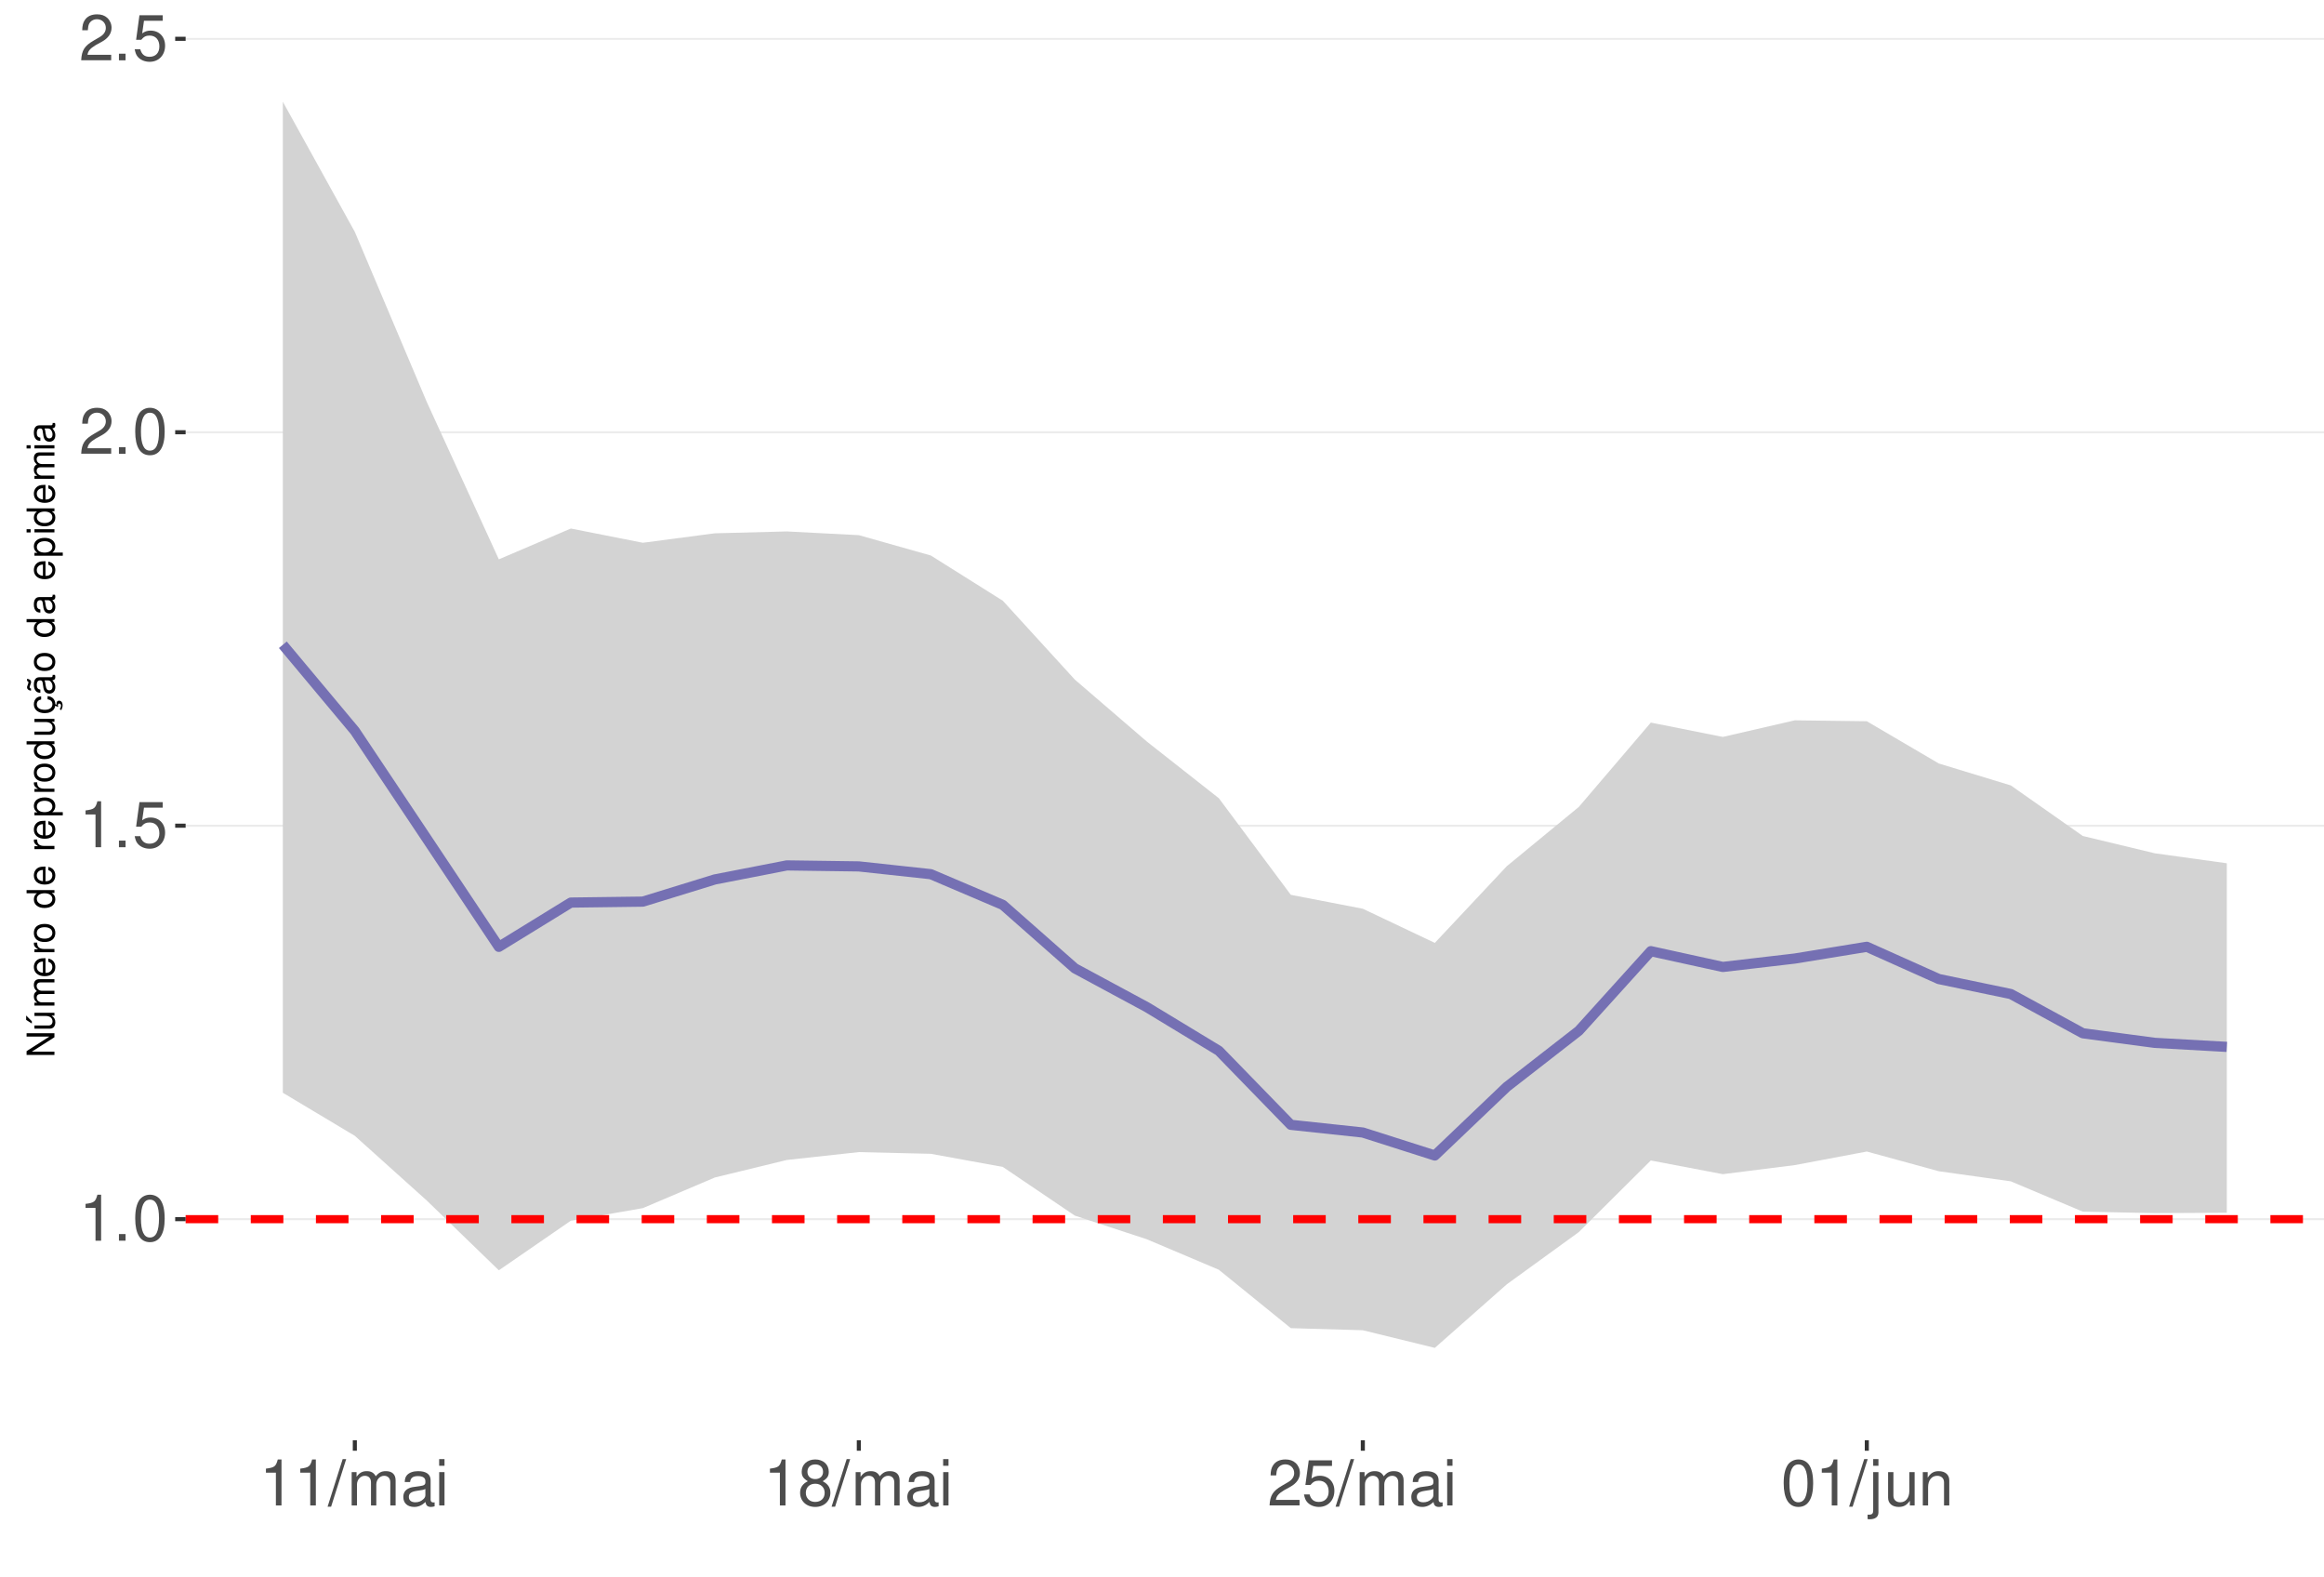
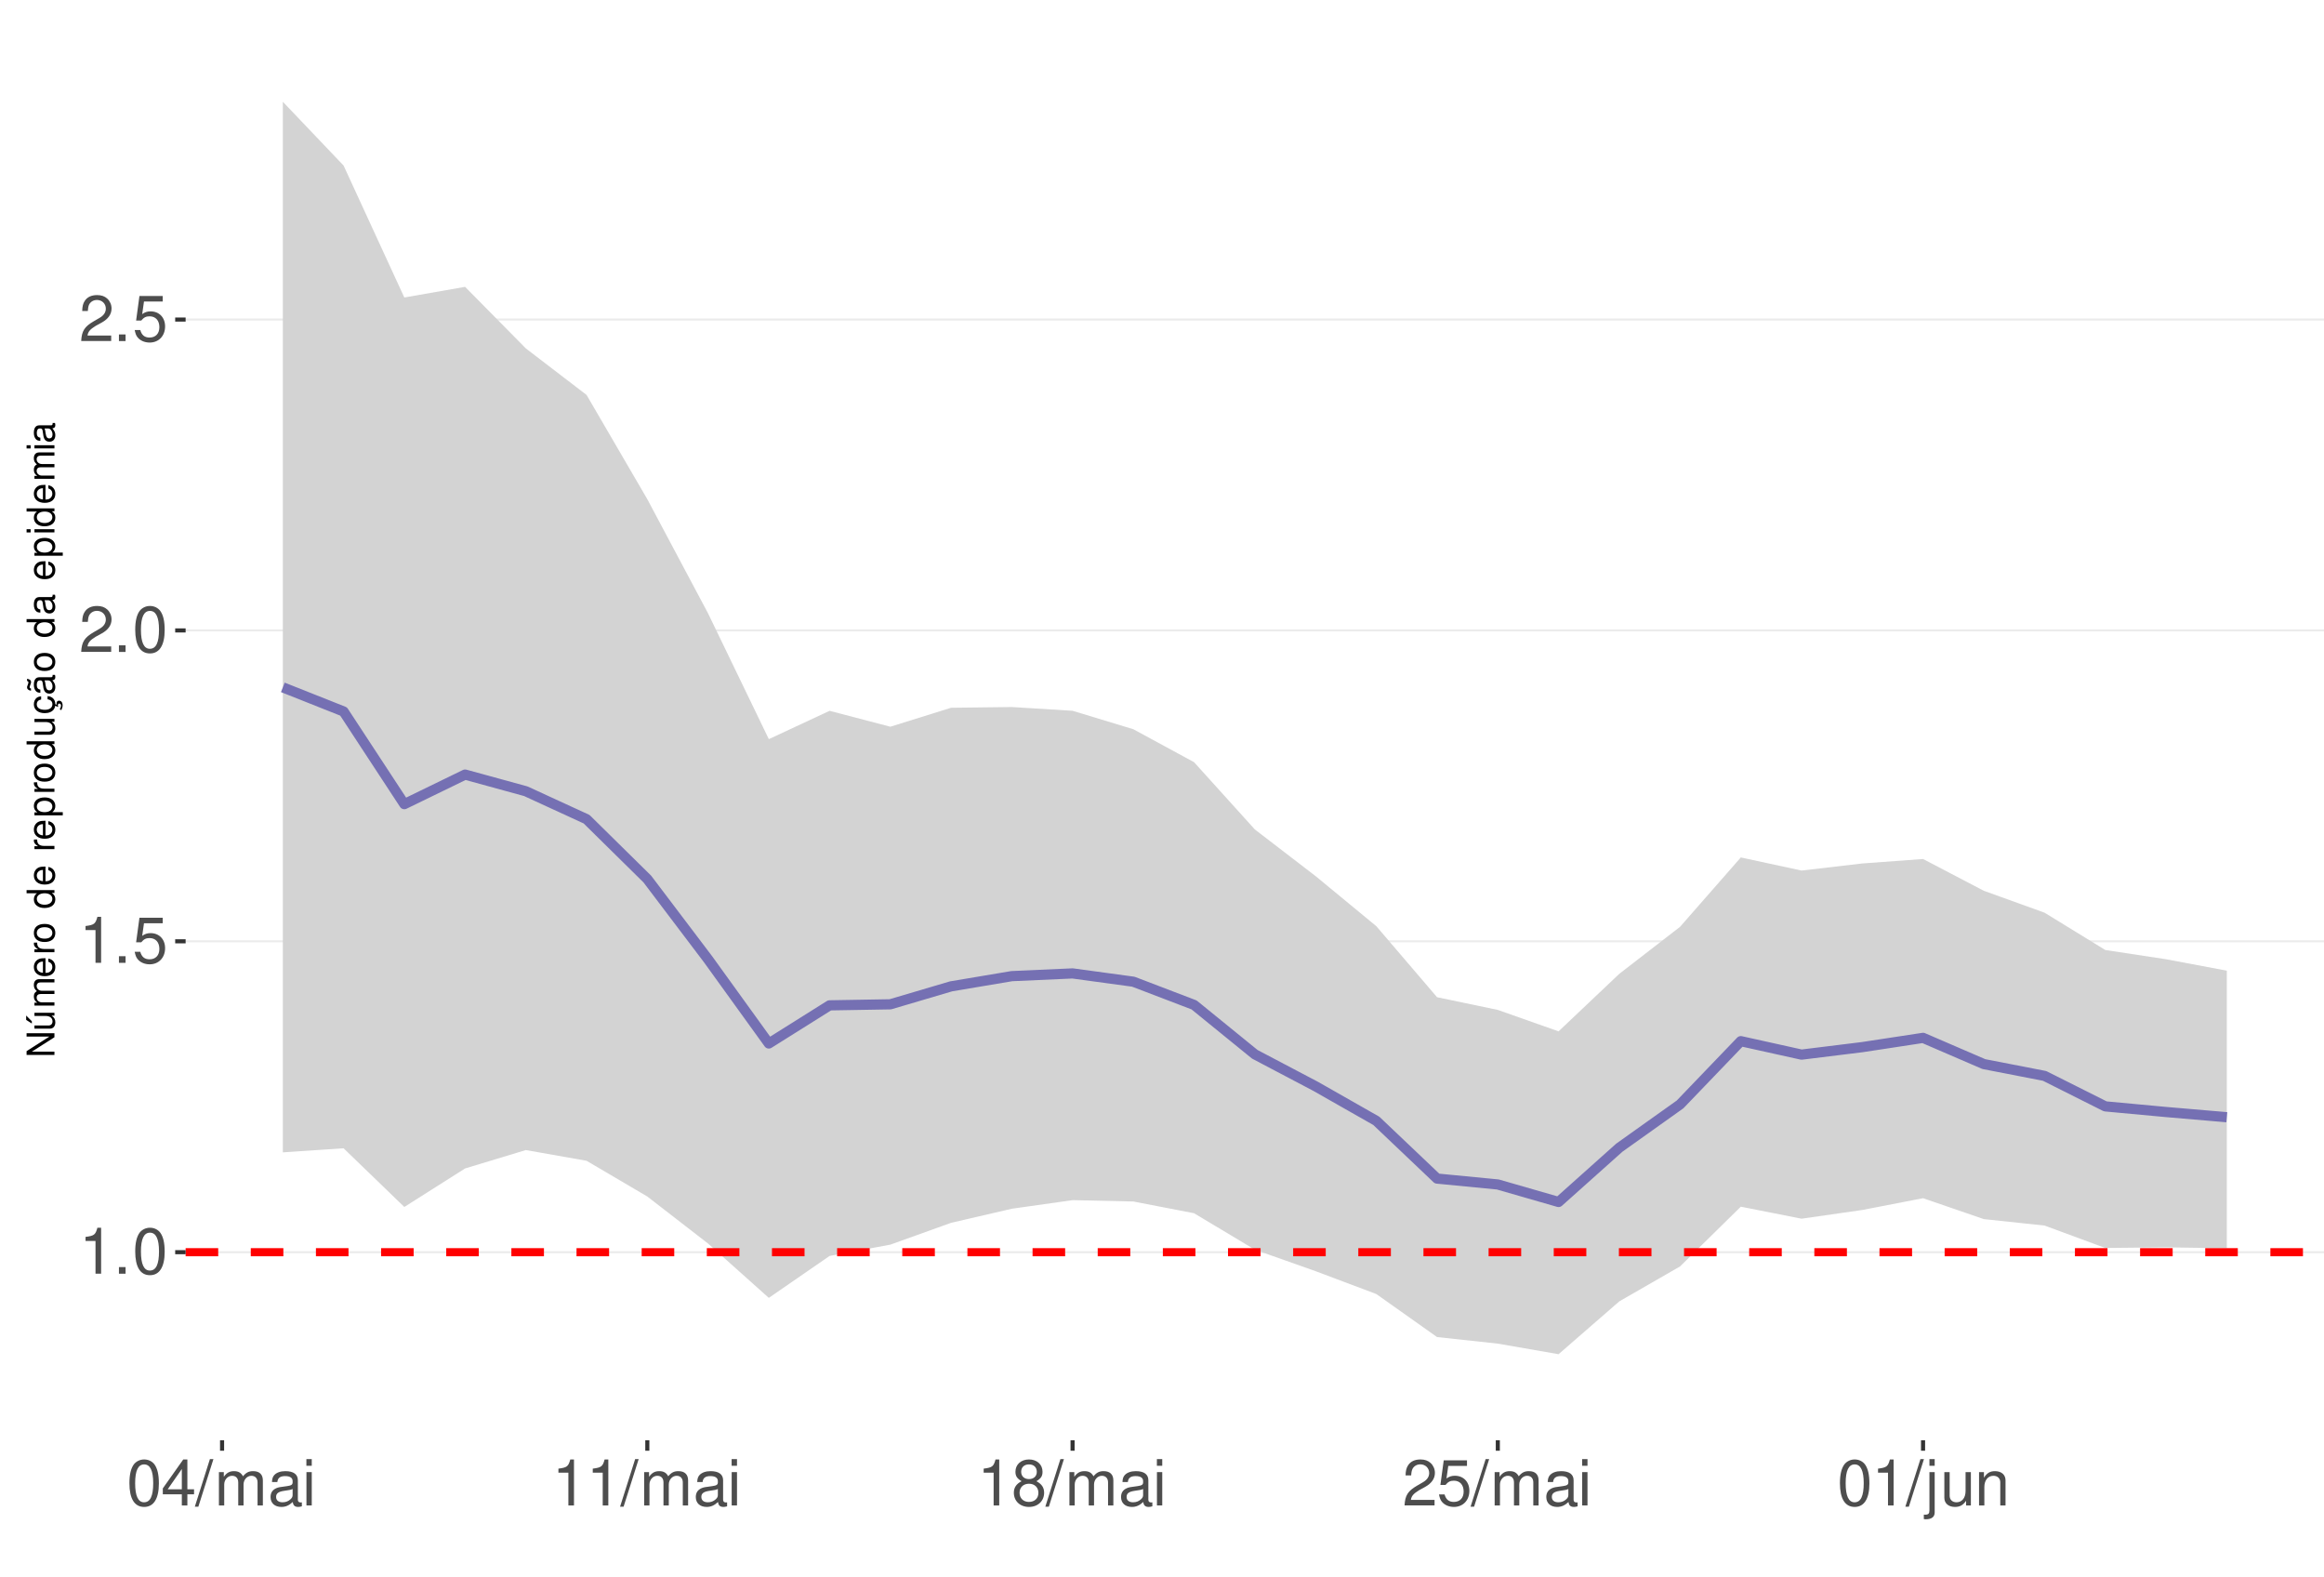
<svg xmlns="http://www.w3.org/2000/svg" xmlns:xlink="http://www.w3.org/1999/xlink" width="609pt" height="413pt" viewBox="0 0 609 413" version="1.1">
  <defs>
    <g>
      <symbol overflow="visible" id="glyph0-0">
        <path style="stroke:none;" d="" />
      </symbol>
      <symbol overflow="visible" id="glyph0-1">
        <path style="stroke:none;" d="M 4.312 -8.578 L 4.312 0 L 5.781 0 L 5.781 -12.047 L 4.812 -12.047 C 4.297 -10.188 3.969 -9.938 1.703 -9.641 L 1.703 -8.578 Z M 4.312 -8.578 " />
      </symbol>
      <symbol overflow="visible" id="glyph0-2">
        <path style="stroke:none;" d="M 3.188 -1.734 L 1.453 -1.734 L 1.453 0 L 3.188 0 Z M 3.188 -1.734 " />
      </symbol>
      <symbol overflow="visible" id="glyph0-3">
        <path style="stroke:none;" d="M 4.578 -12.047 C 3.484 -12.047 2.484 -11.547 1.859 -10.734 C 1.094 -9.656 0.719 -8.062 0.719 -5.828 C 0.719 -1.766 2.047 0.391 4.578 0.391 C 7.078 0.391 8.438 -1.766 8.438 -5.734 C 8.438 -8.062 8.078 -9.625 7.297 -10.734 C 6.672 -11.562 5.703 -12.047 4.578 -12.047 Z M 4.578 -10.75 C 6.156 -10.75 6.953 -9.125 6.953 -5.859 C 6.953 -2.438 6.172 -0.828 4.547 -0.828 C 3 -0.828 2.219 -2.5 2.219 -5.812 C 2.219 -9.125 3 -10.75 4.578 -10.75 Z M 4.578 -10.75 " />
      </symbol>
      <symbol overflow="visible" id="glyph0-4">
        <path style="stroke:none;" d="M 7.922 -11.812 L 1.828 -11.812 L 0.953 -5.375 L 2.297 -5.375 C 2.984 -6.203 3.547 -6.484 4.484 -6.484 C 6.062 -6.484 7.047 -5.391 7.047 -3.641 C 7.047 -1.953 6.062 -0.922 4.469 -0.922 C 3.188 -0.922 2.406 -1.562 2.047 -2.891 L 0.578 -2.891 C 0.781 -1.938 0.953 -1.469 1.297 -1.031 C 1.969 -0.141 3.172 0.391 4.5 0.391 C 6.875 0.391 8.547 -1.344 8.547 -3.844 C 8.547 -6.172 7 -7.781 4.734 -7.781 C 3.891 -7.781 3.234 -7.562 2.547 -7.062 L 3.016 -10.359 L 7.922 -10.359 Z M 7.922 -11.812 " />
      </symbol>
      <symbol overflow="visible" id="glyph0-5">
        <path style="stroke:none;" d="M 8.422 -1.453 L 2.219 -1.453 C 2.359 -2.453 2.891 -3.078 4.344 -3.969 L 6.016 -4.891 C 7.656 -5.812 8.516 -7.047 8.516 -8.531 C 8.516 -9.531 8.109 -10.453 7.406 -11.109 C 6.719 -11.75 5.844 -12.047 4.734 -12.047 C 3.234 -12.047 2.109 -11.516 1.469 -10.484 C 1.047 -9.844 0.859 -9.094 0.828 -7.875 L 2.297 -7.875 C 2.344 -8.688 2.453 -9.172 2.641 -9.578 C 3.031 -10.312 3.797 -10.766 4.688 -10.766 C 6.016 -10.766 7.016 -9.797 7.016 -8.5 C 7.016 -7.531 6.469 -6.703 5.406 -6.094 L 3.875 -5.203 C 1.422 -3.781 0.703 -2.641 0.562 -0.016 L 8.422 -0.016 Z M 8.422 -1.453 " />
      </symbol>
      <symbol overflow="visible" id="glyph0-6">
+         <path style="stroke:none;" d="M 5.453 -2.922 L 5.453 0 L 6.906 0 L 6.906 -2.922 L 8.656 -2.922 L 8.656 -4.234 L 6.906 -4.234 L 6.906 -12.047 L 5.828 -12.047 L 0.469 -4.469 L 0.469 -2.922 Z M 5.453 -4.234 L 1.75 -4.234 L 5.453 -9.547 Z M 5.453 -4.234 " />
+       </symbol>
+       <symbol overflow="visible" id="glyph0-7">
        <path style="stroke:none;" d="M 3.812 -12.141 L -0.141 0.328 L 0.781 0.328 L 4.734 -12.141 Z M 3.812 -12.141 " />
      </symbol>
-       <symbol overflow="visible" id="glyph0-7">
+       <symbol overflow="visible" id="glyph0-8">
        <path style="stroke:none;" d="M 1.172 -8.734 L 1.172 0 L 2.562 0 L 2.562 -5.484 C 2.562 -6.75 3.484 -7.766 4.609 -7.766 C 5.641 -7.766 6.234 -7.125 6.234 -6.016 L 6.234 0 L 7.625 0 L 7.625 -5.484 C 7.625 -6.75 8.547 -7.766 9.672 -7.766 C 10.688 -7.766 11.297 -7.109 11.297 -6.016 L 11.297 0 L 12.688 0 L 12.688 -6.547 C 12.688 -8.109 11.797 -8.984 10.156 -8.984 C 9 -8.984 8.297 -8.625 7.484 -7.641 C 6.969 -8.578 6.266 -8.984 5.125 -8.984 C 3.969 -8.984 3.188 -8.547 2.453 -7.5 L 2.453 -8.734 Z M 1.172 -8.734 " />
      </symbol>
-       <symbol overflow="visible" id="glyph0-8">
+       <symbol overflow="visible" id="glyph0-9">
        <path style="stroke:none;" d="M 8.906 -0.812 C 8.766 -0.781 8.688 -0.781 8.609 -0.781 C 8.125 -0.781 7.859 -1.031 7.859 -1.469 L 7.859 -6.594 C 7.859 -8.141 6.734 -8.984 4.578 -8.984 C 3.297 -8.984 2.281 -8.609 1.688 -7.969 C 1.281 -7.516 1.109 -7.016 1.078 -6.141 L 2.484 -6.141 C 2.594 -7.219 3.234 -7.688 4.531 -7.688 C 5.797 -7.688 6.484 -7.234 6.484 -6.391 L 6.484 -6.031 C 6.469 -5.438 6.156 -5.219 5.031 -5.062 C 3.062 -4.812 2.766 -4.75 2.234 -4.531 C 1.219 -4.094 0.703 -3.328 0.703 -2.203 C 0.703 -0.609 1.797 0.391 3.562 0.391 C 4.656 0.391 5.547 0 6.531 -0.906 C 6.625 0 7.062 0.391 7.969 0.391 C 8.266 0.391 8.438 0.344 8.906 0.234 Z M 6.484 -2.75 C 6.484 -2.281 6.344 -2 5.922 -1.609 C 5.359 -1.094 4.688 -0.828 3.859 -0.828 C 2.781 -0.828 2.156 -1.344 2.156 -2.234 C 2.156 -3.141 2.75 -3.609 4.25 -3.828 C 5.734 -4.031 6.016 -4.094 6.484 -4.312 Z M 6.484 -2.75 " />
      </symbol>
-       <symbol overflow="visible" id="glyph0-9">
+       <symbol overflow="visible" id="glyph0-10">
        <path style="stroke:none;" d="M 2.5 -8.734 L 1.109 -8.734 L 1.109 0 L 2.5 0 Z M 2.5 -12.141 L 1.094 -12.141 L 1.094 -10.391 L 2.5 -10.391 Z M 2.5 -12.141 " />
      </symbol>
-       <symbol overflow="visible" id="glyph0-10">
+       <symbol overflow="visible" id="glyph0-11">
        <path style="stroke:none;" d="M 6.516 -6.344 C 7.75 -7.094 8.125 -7.688 8.125 -8.828 C 8.125 -10.734 6.672 -12.047 4.578 -12.047 C 2.5 -12.047 1.031 -10.734 1.031 -8.844 C 1.031 -7.688 1.422 -7.109 2.625 -6.344 C 1.281 -5.656 0.609 -4.688 0.609 -3.344 C 0.609 -1.156 2.234 0.391 4.578 0.391 C 6.906 0.391 8.547 -1.156 8.547 -3.344 C 8.547 -4.688 7.875 -5.656 6.516 -6.344 Z M 4.578 -10.75 C 5.828 -10.75 6.625 -10 6.625 -8.797 C 6.625 -7.656 5.812 -6.906 4.578 -6.906 C 3.328 -6.906 2.531 -7.656 2.531 -8.828 C 2.531 -10 3.328 -10.75 4.578 -10.75 Z M 4.578 -5.688 C 6.047 -5.688 7.047 -4.719 7.047 -3.312 C 7.047 -1.859 6.062 -0.922 4.547 -0.922 C 3.109 -0.922 2.109 -1.906 2.109 -3.297 C 2.109 -4.734 3.094 -5.688 4.578 -5.688 Z M 4.578 -5.688 " />
      </symbol>
-       <symbol overflow="visible" id="glyph0-11">
+       <symbol overflow="visible" id="glyph0-12">
        <path style="stroke:none;" d="M 1.172 -8.734 L 1.172 1.266 C 1.172 2.125 0.906 2.422 0.031 2.422 C -0.062 2.422 -0.109 2.422 -0.297 2.406 L -0.297 3.578 C -0.141 3.609 -0.047 3.625 0.172 3.625 C 1.734 3.625 2.547 3.016 2.547 1.812 L 2.547 -8.734 Z M 2.547 -12.141 L 1.172 -12.141 L 1.172 -10.391 L 2.547 -10.391 Z M 2.547 -12.141 " />
      </symbol>
-       <symbol overflow="visible" id="glyph0-12">
+       <symbol overflow="visible" id="glyph0-13">
        <path style="stroke:none;" d="M 8.031 0 L 8.031 -8.734 L 6.641 -8.734 L 6.641 -3.781 C 6.641 -2 5.719 -0.828 4.266 -0.828 C 3.172 -0.828 2.469 -1.5 2.469 -2.547 L 2.469 -8.734 L 1.078 -8.734 L 1.078 -2 C 1.078 -0.547 2.172 0.391 3.859 0.391 C 5.141 0.391 5.969 -0.062 6.781 -1.219 L 6.781 0 Z M 8.031 0 " />
      </symbol>
-       <symbol overflow="visible" id="glyph0-13">
+       <symbol overflow="visible" id="glyph0-14">
        <path style="stroke:none;" d="M 1.172 -8.734 L 1.172 0 L 2.562 0 L 2.562 -4.812 C 2.562 -6.594 3.5 -7.766 4.938 -7.766 C 6.031 -7.766 6.734 -7.094 6.734 -6.047 L 6.734 0 L 8.109 0 L 8.109 -6.594 C 8.109 -8.047 7.031 -8.984 5.344 -8.984 C 4.047 -8.984 3.219 -8.484 2.453 -7.266 L 2.453 -8.734 Z M 1.172 -8.734 " />
      </symbol>
      <symbol overflow="visible" id="glyph1-0">
        <path style="stroke:none;" d="" />
      </symbol>
      <symbol overflow="visible" id="glyph1-1">
        <path style="stroke:none;" d="M -7.297 -6.453 L -7.297 -5.578 L -1.328 -5.578 L -7.297 -1.766 L -7.297 -0.766 L 0 -0.766 L 0 -1.641 L -5.906 -1.641 L 0 -5.406 L 0 -6.453 Z M -7.297 -6.453 " />
      </symbol>
      <symbol overflow="visible" id="glyph1-2">
        <path style="stroke:none;" d="M 0 -4.812 L -5.234 -4.812 L -5.234 -3.984 L -2.266 -3.984 C -1.203 -3.984 -0.5 -3.438 -0.5 -2.562 C -0.5 -1.906 -0.906 -1.484 -1.531 -1.484 L -5.234 -1.484 L -5.234 -0.656 L -1.203 -0.656 C -0.328 -0.656 0.234 -1.297 0.234 -2.312 C 0.234 -3.094 -0.047 -3.578 -0.734 -4.062 L 0 -4.062 Z M -7.406 -2.953 L -5.922 -2 L -5.922 -2.594 L -7.406 -4.094 Z M -7.406 -2.953 " />
      </symbol>
      <symbol overflow="visible" id="glyph1-3">
        <path style="stroke:none;" d="M -5.234 -0.703 L 0 -0.703 L 0 -1.547 L -3.297 -1.547 C -4.047 -1.547 -4.656 -2.094 -4.656 -2.766 C -4.656 -3.391 -4.281 -3.734 -3.609 -3.734 L 0 -3.734 L 0 -4.578 L -3.297 -4.578 C -4.047 -4.578 -4.656 -5.125 -4.656 -5.812 C -4.656 -6.422 -4.266 -6.781 -3.609 -6.781 L 0 -6.781 L 0 -7.625 L -3.938 -7.625 C -4.875 -7.625 -5.391 -7.078 -5.391 -6.094 C -5.391 -5.406 -5.188 -4.984 -4.594 -4.484 C -5.156 -4.188 -5.391 -3.766 -5.391 -3.078 C -5.391 -2.375 -5.125 -1.906 -4.5 -1.469 L -5.234 -1.469 Z M -5.234 -0.703 " />
      </symbol>
      <symbol overflow="visible" id="glyph1-4">
        <path style="stroke:none;" d="M -2.344 -5.125 C -3.141 -5.125 -3.625 -5.062 -4.016 -4.922 C -4.875 -4.578 -5.391 -3.781 -5.391 -2.797 C -5.391 -1.344 -4.281 -0.406 -2.547 -0.406 C -0.812 -0.406 0.234 -1.297 0.234 -2.781 C 0.234 -3.984 -0.453 -4.812 -1.594 -5.016 L -1.594 -4.188 C -0.906 -3.953 -0.547 -3.484 -0.547 -2.812 C -0.547 -2.281 -0.781 -1.828 -1.219 -1.547 C -1.516 -1.344 -1.812 -1.281 -2.344 -1.266 Z M -3.016 -1.297 C -3.984 -1.359 -4.625 -1.953 -4.625 -2.797 C -4.625 -3.641 -3.953 -4.234 -3.016 -4.234 Z M -3.016 -1.297 " />
      </symbol>
      <symbol overflow="visible" id="glyph1-5">
        <path style="stroke:none;" d="M -5.234 -0.688 L 0 -0.688 L 0 -1.531 L -2.719 -1.531 C -3.984 -1.547 -4.547 -2.062 -4.516 -3.203 L -5.359 -3.203 C -5.375 -3.062 -5.391 -2.984 -5.391 -2.891 C -5.391 -2.344 -5.062 -1.938 -4.297 -1.453 L -5.234 -1.453 Z M -5.234 -0.688 " />
      </symbol>
      <symbol overflow="visible" id="glyph1-6">
        <path style="stroke:none;" d="M -5.391 -2.719 C -5.391 -1.234 -4.344 -0.359 -2.578 -0.359 C -0.812 -0.359 0.234 -1.234 0.234 -2.734 C 0.234 -4.203 -0.812 -5.094 -2.547 -5.094 C -4.359 -5.094 -5.391 -4.234 -5.391 -2.719 Z M -4.625 -2.734 C -4.625 -3.672 -3.844 -4.234 -2.547 -4.234 C -1.312 -4.234 -0.547 -3.656 -0.547 -2.734 C -0.547 -1.797 -1.312 -1.234 -2.578 -1.234 C -3.844 -1.234 -4.625 -1.797 -4.625 -2.734 Z M -4.625 -2.734 " />
      </symbol>
      <symbol overflow="visible" id="glyph1-7">
        <path style="stroke:none;" d="" />
      </symbol>
      <symbol overflow="visible" id="glyph1-8">
        <path style="stroke:none;" d="M -7.297 -4.953 L -7.297 -4.125 L -4.578 -4.125 C -5.109 -3.766 -5.391 -3.203 -5.391 -2.516 C -5.391 -1.156 -4.297 -0.266 -2.625 -0.266 C -0.859 -0.266 0.234 -1.125 0.234 -2.547 C 0.234 -3.266 -0.047 -3.766 -0.688 -4.203 L 0 -4.203 L 0 -4.953 Z M -4.609 -2.656 C -4.609 -3.547 -3.812 -4.125 -2.562 -4.125 C -1.344 -4.125 -0.547 -3.547 -0.547 -2.656 C -0.547 -1.734 -1.359 -1.125 -2.578 -1.125 C -3.797 -1.125 -4.609 -1.734 -4.609 -2.656 Z M -4.609 -2.656 " />
      </symbol>
      <symbol overflow="visible" id="glyph1-9">
        <path style="stroke:none;" d="M 2.188 -0.547 L 2.188 -1.375 L -0.547 -1.375 C -0.016 -1.812 0.234 -2.312 0.234 -2.984 C 0.234 -4.344 -0.859 -5.234 -2.531 -5.234 C -4.297 -5.234 -5.391 -4.375 -5.391 -2.984 C -5.391 -2.266 -5.062 -1.703 -4.453 -1.312 L -5.234 -1.312 L -5.234 -0.547 Z M -4.609 -2.844 C -4.609 -3.766 -3.797 -4.359 -2.547 -4.359 C -1.359 -4.359 -0.547 -3.75 -0.547 -2.844 C -0.547 -1.953 -1.344 -1.375 -2.578 -1.375 C -3.812 -1.375 -4.609 -1.953 -4.609 -2.844 Z M -4.609 -2.844 " />
      </symbol>
      <symbol overflow="visible" id="glyph1-10">
        <path style="stroke:none;" d="M 0 -4.812 L -5.234 -4.812 L -5.234 -3.984 L -2.266 -3.984 C -1.203 -3.984 -0.5 -3.438 -0.5 -2.562 C -0.5 -1.906 -0.906 -1.484 -1.531 -1.484 L -5.234 -1.484 L -5.234 -0.656 L -1.203 -0.656 C -0.328 -0.656 0.234 -1.297 0.234 -2.312 C 0.234 -3.094 -0.047 -3.578 -0.734 -4.062 L 0 -4.062 Z M 0 -4.812 " />
      </symbol>
      <symbol overflow="visible" id="glyph1-11">
        <path style="stroke:none;" d="M 0.234 -2.641 C 0.234 -3.875 -0.547 -4.703 -1.797 -4.766 L -1.797 -3.938 C -0.953 -3.797 -0.531 -3.359 -0.531 -2.656 C -0.531 -1.734 -1.281 -1.188 -2.516 -1.188 C -3.844 -1.188 -4.625 -1.719 -4.625 -2.625 C -4.625 -3.328 -4.203 -3.766 -3.484 -3.875 L -3.484 -4.703 C -3.984 -4.672 -4.312 -4.562 -4.609 -4.359 C -5.094 -4 -5.391 -3.375 -5.391 -2.641 C -5.391 -1.219 -4.266 -0.312 -2.531 -0.312 C -1.469 -0.312 -0.625 -0.672 -0.156 -1.312 C 0.047 -1.594 0.125 -1.812 0.203 -2.25 L 0.922 -1.938 L 0.984 -2.062 C 0.938 -2.188 0.906 -2.25 0.906 -2.375 C 0.906 -2.656 1.047 -2.828 1.281 -2.828 C 1.547 -2.828 1.734 -2.594 1.734 -2.297 C 1.734 -2.031 1.672 -1.844 1.438 -1.406 L 1.406 -1.312 L 1.812 -1.094 C 2.078 -1.75 2.141 -1.953 2.141 -2.344 C 2.141 -3.109 1.781 -3.578 1.203 -3.578 C 0.781 -3.578 0.547 -3.297 0.547 -2.797 C 0.547 -2.703 0.547 -2.641 0.562 -2.516 Z M 0.234 -2.641 " />
      </symbol>
      <symbol overflow="visible" id="glyph1-12">
        <path style="stroke:none;" d="M -0.484 -5.344 C -0.469 -5.266 -0.469 -5.219 -0.469 -5.172 C -0.469 -4.875 -0.625 -4.719 -0.875 -4.719 L -3.953 -4.719 C -4.891 -4.719 -5.391 -4.047 -5.391 -2.75 C -5.391 -1.984 -5.172 -1.375 -4.781 -1.016 C -4.516 -0.766 -4.203 -0.672 -3.688 -0.656 L -3.688 -1.484 C -4.328 -1.562 -4.625 -1.938 -4.625 -2.719 C -4.625 -3.484 -4.344 -3.891 -3.844 -3.891 L -3.625 -3.891 C -3.266 -3.875 -3.125 -3.703 -3.047 -3.016 C -2.891 -1.844 -2.844 -1.656 -2.719 -1.344 C -2.453 -0.734 -2 -0.422 -1.312 -0.422 C -0.375 -0.422 0.234 -1.078 0.234 -2.141 C 0.234 -2.797 0 -3.328 -0.547 -3.922 C 0 -3.984 0.234 -4.234 0.234 -4.781 C 0.234 -4.953 0.203 -5.062 0.141 -5.344 Z M -1.656 -3.891 C -1.375 -3.891 -1.203 -3.812 -0.969 -3.562 C -0.656 -3.219 -0.5 -2.812 -0.5 -2.312 C -0.5 -1.672 -0.812 -1.297 -1.344 -1.297 C -1.891 -1.297 -2.172 -1.656 -2.297 -2.547 C -2.422 -3.438 -2.453 -3.609 -2.594 -3.891 Z M -7.172 -3.75 C -6.922 -3.672 -6.812 -3.547 -6.812 -3.375 C -6.812 -3.25 -6.875 -2.984 -6.984 -2.734 C -7.156 -2.312 -7.172 -2.25 -7.172 -2.047 C -7.172 -1.594 -6.797 -1.297 -6.141 -1.188 L -6.141 -1.766 C -6.375 -1.812 -6.5 -1.938 -6.5 -2.094 C -6.5 -2.203 -6.469 -2.344 -6.375 -2.578 C -6.156 -3.156 -6.125 -3.234 -6.125 -3.438 C -6.125 -3.922 -6.484 -4.219 -7.172 -4.312 Z M -7.172 -3.75 " />
      </symbol>
      <symbol overflow="visible" id="glyph1-13">
        <path style="stroke:none;" d="M -0.484 -5.344 C -0.469 -5.266 -0.469 -5.219 -0.469 -5.172 C -0.469 -4.875 -0.625 -4.719 -0.875 -4.719 L -3.953 -4.719 C -4.891 -4.719 -5.391 -4.047 -5.391 -2.75 C -5.391 -1.984 -5.172 -1.375 -4.781 -1.016 C -4.516 -0.766 -4.203 -0.672 -3.688 -0.656 L -3.688 -1.484 C -4.328 -1.562 -4.625 -1.938 -4.625 -2.719 C -4.625 -3.484 -4.344 -3.891 -3.844 -3.891 L -3.625 -3.891 C -3.266 -3.875 -3.125 -3.703 -3.047 -3.016 C -2.891 -1.844 -2.844 -1.656 -2.719 -1.344 C -2.453 -0.734 -2 -0.422 -1.312 -0.422 C -0.375 -0.422 0.234 -1.078 0.234 -2.141 C 0.234 -2.797 0 -3.328 -0.547 -3.922 C 0 -3.984 0.234 -4.234 0.234 -4.781 C 0.234 -4.953 0.203 -5.062 0.141 -5.344 Z M -1.656 -3.891 C -1.375 -3.891 -1.203 -3.812 -0.969 -3.562 C -0.656 -3.219 -0.5 -2.812 -0.5 -2.312 C -0.5 -1.672 -0.812 -1.297 -1.344 -1.297 C -1.891 -1.297 -2.172 -1.656 -2.297 -2.547 C -2.422 -3.438 -2.453 -3.609 -2.594 -3.891 Z M -1.656 -3.891 " />
      </symbol>
      <symbol overflow="visible" id="glyph1-14">
        <path style="stroke:none;" d="M -5.234 -1.5 L -5.234 -0.672 L 0 -0.672 L 0 -1.5 Z M -7.297 -1.5 L -7.297 -0.656 L -6.234 -0.656 L -6.234 -1.5 Z M -7.297 -1.5 " />
      </symbol>
    </g>
    <clipPath id="clip1">
      <path d="M 48.645 9.961 L 609 9.961 L 609 377.328 L 48.645 377.328 Z M 48.645 9.961 " />
    </clipPath>
    <clipPath id="clip2">
-       <path d="M 48.645 319 L 609 319 L 609 320 L 48.645 320 Z M 48.645 319 " />
+       <path d="M 48.645 327 L 609 327 L 609 329 L 48.645 329 Z M 48.645 327 " />
    </clipPath>
    <clipPath id="clip3">
-       <path d="M 48.645 216 L 609 216 L 609 217 L 48.645 217 Z M 48.645 216 " />
+       <path d="M 48.645 246 L 609 246 L 609 247 L 48.645 247 Z M 48.645 246 " />
    </clipPath>
    <clipPath id="clip4">
-       <path d="M 48.645 112 L 609 112 L 609 114 L 48.645 114 Z M 48.645 112 " />
+       <path d="M 48.645 164 L 609 164 L 609 166 L 48.645 166 Z M 48.645 164 " />
    </clipPath>
    <clipPath id="clip5">
-       <path d="M 48.645 9.961 L 609 9.961 L 609 11 L 48.645 11 Z M 48.645 9.961 " />
+       <path d="M 48.645 83 L 609 83 L 609 84 L 48.645 84 Z M 48.645 83 " />
    </clipPath>
    <clipPath id="clip6">
-       <path d="M 48.645 318 L 609 318 L 609 321 L 48.645 321 Z M 48.645 318 " />
+       <path d="M 48.645 326 L 609 326 L 609 330 L 48.645 330 Z M 48.645 326 " />
    </clipPath>
  </defs>
  <g id="surface68">
    <rect x="0" y="0" width="609" height="413" style="fill:rgb(100%,100%,100%);fill-opacity:1;stroke:none;" />
    <rect x="0" y="0" width="609" height="413" style="fill:rgb(100%,100%,100%);fill-opacity:1;stroke:none;" />
    <path style="fill:none;stroke-width:1.067;stroke-linecap:round;stroke-linejoin:round;stroke:rgb(100%,100%,100%);stroke-opacity:1;stroke-miterlimit:10;" d="M 0 413 L 609 413 L 609 0 L 0 0 Z M 0 413 " />
    <g clip-path="url(#clip1)" clip-rule="nonzero">
      <path style=" stroke:none;fill-rule:nonzero;fill:rgb(100%,100%,100%);fill-opacity:1;" d="M 48.645 377.328 L 609 377.328 L 609 9.961 L 48.645 9.961 Z M 48.645 377.328 " />
    </g>
    <g clip-path="url(#clip2)" clip-rule="nonzero">
-       <path style="fill:none;stroke-width:0.533;stroke-linecap:butt;stroke-linejoin:round;stroke:rgb(92.157%,92.157%,92.157%);stroke-opacity:1;stroke-miterlimit:10;" d="M 48.645 319.398 L 609 319.398 " />
+       <path style="fill:none;stroke-width:0.533;stroke-linecap:butt;stroke-linejoin:round;stroke:rgb(92.157%,92.157%,92.157%);stroke-opacity:1;stroke-miterlimit:10;" d="M 48.645 328.051 L 609 328.051 " />
    </g>
    <g clip-path="url(#clip3)" clip-rule="nonzero">
-       <path style="fill:none;stroke-width:0.533;stroke-linecap:butt;stroke-linejoin:round;stroke:rgb(92.157%,92.157%,92.157%);stroke-opacity:1;stroke-miterlimit:10;" d="M 48.645 216.32 L 609 216.32 " />
+       <path style="fill:none;stroke-width:0.533;stroke-linecap:butt;stroke-linejoin:round;stroke:rgb(92.157%,92.157%,92.157%);stroke-opacity:1;stroke-miterlimit:10;" d="M 48.645 246.605 L 609 246.605 " />
    </g>
    <g clip-path="url(#clip4)" clip-rule="nonzero">
-       <path style="fill:none;stroke-width:0.533;stroke-linecap:butt;stroke-linejoin:round;stroke:rgb(92.157%,92.157%,92.157%);stroke-opacity:1;stroke-miterlimit:10;" d="M 48.645 113.242 L 609 113.242 " />
+       <path style="fill:none;stroke-width:0.533;stroke-linecap:butt;stroke-linejoin:round;stroke:rgb(92.157%,92.157%,92.157%);stroke-opacity:1;stroke-miterlimit:10;" d="M 48.645 165.16 L 609 165.16 " />
    </g>
    <g clip-path="url(#clip5)" clip-rule="nonzero">
-       <path style="fill:none;stroke-width:0.533;stroke-linecap:butt;stroke-linejoin:round;stroke:rgb(92.157%,92.157%,92.157%);stroke-opacity:1;stroke-miterlimit:10;" d="M 48.645 10.164 L 609 10.164 " />
-     </g>
-     <path style=" stroke:none;fill-rule:nonzero;fill:rgb(82.745%,82.745%,82.745%);fill-opacity:1;" d="M 74.117 26.66 L 92.984 60.754 L 111.852 105.34 L 130.719 146.539 L 149.586 138.465 L 168.453 142.195 L 187.32 139.715 L 206.188 139.23 L 225.055 140.199 L 243.922 145.531 L 262.789 157.387 L 281.656 178.043 L 300.523 194.27 L 319.391 209.113 L 338.258 234.43 L 357.125 238.074 L 375.992 247.023 L 394.859 226.922 L 413.727 211.398 L 432.594 189.305 L 451.461 193.059 L 470.328 188.711 L 489.195 188.953 L 508.062 200.02 L 526.93 205.766 L 545.797 219.012 L 564.664 223.547 L 583.531 226.16 L 583.531 317.715 L 564.664 317.816 L 545.797 317.43 L 526.93 309.488 L 508.062 306.844 L 489.195 301.68 L 470.328 305.234 L 451.461 307.613 L 432.594 304.023 L 413.727 322.781 L 394.859 336.461 L 375.992 353.121 L 357.125 348.5 L 338.258 347.953 L 319.391 332.652 L 300.523 324.664 L 281.656 318.469 L 262.789 305.715 L 243.922 302.277 L 225.055 301.828 L 206.188 303.891 L 187.32 308.484 L 168.453 316.508 L 149.586 319.801 L 130.719 332.797 L 111.852 314.531 L 92.984 297.57 L 74.117 286.285 Z M 74.117 26.66 " />
-     <path style="fill:none;stroke-width:2.667;stroke-linecap:butt;stroke-linejoin:round;stroke:rgb(45.882%,43.922%,70.196%);stroke-opacity:1;stroke-miterlimit:10;" d="M 74.117 168.918 L 92.984 191.48 L 111.852 219.742 L 130.719 248.059 L 149.586 236.457 L 168.453 236.211 L 187.32 230.398 L 206.188 226.723 L 225.055 226.984 L 243.922 229.023 L 262.789 237.062 L 281.656 253.684 L 300.523 263.855 L 319.391 275.285 L 338.258 294.684 L 357.125 296.699 L 375.992 302.719 L 394.859 284.723 L 413.727 270.047 L 432.594 249.188 L 451.461 253.324 L 470.328 251.121 L 489.195 248.043 L 508.062 256.492 L 526.93 260.418 L 545.797 270.699 L 564.664 273.211 L 583.531 274.262 " />
+       <path style="fill:none;stroke-width:0.533;stroke-linecap:butt;stroke-linejoin:round;stroke:rgb(92.157%,92.157%,92.157%);stroke-opacity:1;stroke-miterlimit:10;" d="M 48.645 83.715 L 609 83.715 " />
+     </g>
+     <path style=" stroke:none;fill-rule:nonzero;fill:rgb(82.745%,82.745%,82.745%);fill-opacity:1;" d="M 74.117 26.66 L 90.035 43.371 L 105.953 77.938 L 121.875 75.148 L 137.793 91.277 L 153.711 103.469 L 169.629 130.785 L 185.551 160.703 L 201.469 193.641 L 217.387 186.223 L 233.309 190.387 L 249.227 185.422 L 265.145 185.23 L 281.066 186.211 L 296.984 191.043 L 312.902 199.68 L 328.824 217.297 L 344.742 229.52 L 360.66 242.641 L 376.578 261.254 L 392.5 264.578 L 408.418 270.195 L 424.336 255.121 L 440.258 242.805 L 456.176 224.633 L 472.094 228.07 L 488.016 226.211 L 503.934 225.043 L 519.852 233.367 L 535.773 239.109 L 551.691 248.883 L 567.609 251.305 L 583.531 254.297 L 583.531 327.02 L 567.609 326.781 L 551.691 326.949 L 535.773 321.074 L 519.852 319.383 L 503.934 313.906 L 488.016 316.992 L 472.094 319.277 L 456.176 316.129 L 440.258 331.777 L 424.336 340.934 L 408.418 354.777 L 392.5 352.008 L 376.578 350.285 L 360.66 339.012 L 344.742 333.023 L 328.824 327.387 L 312.902 317.844 L 296.984 314.77 L 281.066 314.414 L 265.145 316.668 L 249.227 320.359 L 233.309 326.074 L 217.387 329.035 L 201.469 340.02 L 185.551 325.793 L 169.629 313.465 L 153.711 304.105 L 137.793 301.293 L 121.875 306.113 L 105.953 316.203 L 90.035 300.832 L 74.117 301.895 Z M 74.117 26.66 " />
+     <path style="fill:none;stroke-width:2.667;stroke-linecap:butt;stroke-linejoin:round;stroke:rgb(45.882%,43.922%,70.196%);stroke-opacity:1;stroke-miterlimit:10;" d="M 74.117 180.078 L 90.035 186.398 L 105.953 210.672 L 121.875 202.926 L 137.793 207.293 L 153.711 214.613 L 169.629 230.293 L 185.551 251.316 L 201.469 273.375 L 217.387 263.383 L 233.309 263.109 L 249.227 258.406 L 265.145 255.73 L 281.066 255.02 L 296.984 257.188 L 312.902 263.27 L 328.824 276.211 L 344.742 284.59 L 360.66 293.641 L 376.578 308.766 L 392.5 310.309 L 408.418 314.898 L 424.336 300.672 L 440.258 289.336 L 456.176 272.766 L 472.094 276.293 L 488.016 274.328 L 503.934 271.902 L 519.852 278.77 L 535.773 281.867 L 551.691 289.852 L 567.609 291.328 L 583.531 292.691 " />
    <g clip-path="url(#clip6)" clip-rule="nonzero">
-       <path style="fill:none;stroke-width:2.134;stroke-linecap:butt;stroke-linejoin:round;stroke:rgb(100%,0%,0%);stroke-opacity:1;stroke-dasharray:8.536,8.536;stroke-miterlimit:10;" d="M 48.645 319.398 L 609 319.398 " />
-     </g>
-     <g style="fill:rgb(30.196%,30.196%,30.196%);fill-opacity:1;">
-       <use xlink:href="#glyph0-1" x="20.715" y="325.036" />
-       <use xlink:href="#glyph0-2" x="29.715" y="325.036" />
-       <use xlink:href="#glyph0-3" x="34.715" y="325.036" />
-     </g>
-     <g style="fill:rgb(30.196%,30.196%,30.196%);fill-opacity:1;">
-       <use xlink:href="#glyph0-1" x="20.715" y="221.958" />
-       <use xlink:href="#glyph0-2" x="29.715" y="221.958" />
-       <use xlink:href="#glyph0-4" x="34.715" y="221.958" />
-     </g>
-     <g style="fill:rgb(30.196%,30.196%,30.196%);fill-opacity:1;">
-       <use xlink:href="#glyph0-5" x="20.715" y="118.88" />
-       <use xlink:href="#glyph0-2" x="29.715" y="118.88" />
-       <use xlink:href="#glyph0-3" x="34.715" y="118.88" />
-     </g>
-     <g style="fill:rgb(30.196%,30.196%,30.196%);fill-opacity:1;">
-       <use xlink:href="#glyph0-5" x="20.715" y="15.802" />
-       <use xlink:href="#glyph0-2" x="29.715" y="15.802" />
-       <use xlink:href="#glyph0-4" x="34.715" y="15.802" />
-     </g>
-     <path style="fill:none;stroke-width:1.067;stroke-linecap:butt;stroke-linejoin:round;stroke:rgb(20%,20%,20%);stroke-opacity:1;stroke-miterlimit:10;" d="M 45.906 319.398 L 48.645 319.398 " />
-     <path style="fill:none;stroke-width:1.067;stroke-linecap:butt;stroke-linejoin:round;stroke:rgb(20%,20%,20%);stroke-opacity:1;stroke-miterlimit:10;" d="M 45.906 216.32 L 48.645 216.32 " />
-     <path style="fill:none;stroke-width:1.067;stroke-linecap:butt;stroke-linejoin:round;stroke:rgb(20%,20%,20%);stroke-opacity:1;stroke-miterlimit:10;" d="M 45.906 113.242 L 48.645 113.242 " />
-     <path style="fill:none;stroke-width:1.067;stroke-linecap:butt;stroke-linejoin:round;stroke:rgb(20%,20%,20%);stroke-opacity:1;stroke-miterlimit:10;" d="M 45.906 10.164 L 48.645 10.164 " />
-     <path style="fill:none;stroke-width:1.067;stroke-linecap:butt;stroke-linejoin:round;stroke:rgb(20%,20%,20%);stroke-opacity:1;stroke-miterlimit:10;" d="M 92.984 380.07 L 92.984 377.328 " />
-     <path style="fill:none;stroke-width:1.067;stroke-linecap:butt;stroke-linejoin:round;stroke:rgb(20%,20%,20%);stroke-opacity:1;stroke-miterlimit:10;" d="M 225.055 380.07 L 225.055 377.328 " />
-     <path style="fill:none;stroke-width:1.067;stroke-linecap:butt;stroke-linejoin:round;stroke:rgb(20%,20%,20%);stroke-opacity:1;stroke-miterlimit:10;" d="M 357.125 380.07 L 357.125 377.328 " />
-     <path style="fill:none;stroke-width:1.067;stroke-linecap:butt;stroke-linejoin:round;stroke:rgb(20%,20%,20%);stroke-opacity:1;stroke-miterlimit:10;" d="M 489.195 380.07 L 489.195 377.328 " />
-     <g style="fill:rgb(30.196%,30.196%,30.196%);fill-opacity:1;">
-       <use xlink:href="#glyph0-1" x="67.984" y="394.399" />
-       <use xlink:href="#glyph0-1" x="76.984" y="394.399" />
-       <use xlink:href="#glyph0-6" x="85.984" y="394.399" />
-       <use xlink:href="#glyph0-7" x="90.984" y="394.399" />
-       <use xlink:href="#glyph0-8" x="104.984" y="394.399" />
-       <use xlink:href="#glyph0-9" x="113.984" y="394.399" />
-     </g>
-     <g style="fill:rgb(30.196%,30.196%,30.196%);fill-opacity:1;">
-       <use xlink:href="#glyph0-1" x="200.055" y="394.399" />
-       <use xlink:href="#glyph0-10" x="209.055" y="394.399" />
-       <use xlink:href="#glyph0-6" x="218.055" y="394.399" />
-       <use xlink:href="#glyph0-7" x="223.055" y="394.399" />
-       <use xlink:href="#glyph0-8" x="237.055" y="394.399" />
-       <use xlink:href="#glyph0-9" x="246.055" y="394.399" />
-     </g>
-     <g style="fill:rgb(30.196%,30.196%,30.196%);fill-opacity:1;">
-       <use xlink:href="#glyph0-5" x="332.125" y="394.399" />
-       <use xlink:href="#glyph0-4" x="341.125" y="394.399" />
-       <use xlink:href="#glyph0-6" x="350.125" y="394.399" />
-       <use xlink:href="#glyph0-7" x="355.125" y="394.399" />
-       <use xlink:href="#glyph0-8" x="369.125" y="394.399" />
-       <use xlink:href="#glyph0-9" x="378.125" y="394.399" />
-     </g>
-     <g style="fill:rgb(30.196%,30.196%,30.196%);fill-opacity:1;">
-       <use xlink:href="#glyph0-3" x="466.695" y="394.399" />
-       <use xlink:href="#glyph0-1" x="475.695" y="394.399" />
-       <use xlink:href="#glyph0-6" x="484.695" y="394.399" />
-       <use xlink:href="#glyph0-11" x="489.695" y="394.399" />
-       <use xlink:href="#glyph0-12" x="493.695" y="394.399" />
-       <use xlink:href="#glyph0-13" x="502.695" y="394.399" />
+       <path style="fill:none;stroke-width:2.134;stroke-linecap:butt;stroke-linejoin:round;stroke:rgb(100%,0%,0%);stroke-opacity:1;stroke-dasharray:8.536,8.536;stroke-miterlimit:10;" d="M 48.645 328.051 L 609 328.051 " />
+     </g>
+     <g style="fill:rgb(30.196%,30.196%,30.196%);fill-opacity:1;">
+       <use xlink:href="#glyph0-1" x="20.715" y="333.688" />
+       <use xlink:href="#glyph0-2" x="29.715" y="333.688" />
+       <use xlink:href="#glyph0-3" x="34.715" y="333.688" />
+     </g>
+     <g style="fill:rgb(30.196%,30.196%,30.196%);fill-opacity:1;">
+       <use xlink:href="#glyph0-1" x="20.715" y="252.243" />
+       <use xlink:href="#glyph0-2" x="29.715" y="252.243" />
+       <use xlink:href="#glyph0-4" x="34.715" y="252.243" />
+     </g>
+     <g style="fill:rgb(30.196%,30.196%,30.196%);fill-opacity:1;">
+       <use xlink:href="#glyph0-5" x="20.715" y="170.798" />
+       <use xlink:href="#glyph0-2" x="29.715" y="170.798" />
+       <use xlink:href="#glyph0-3" x="34.715" y="170.798" />
+     </g>
+     <g style="fill:rgb(30.196%,30.196%,30.196%);fill-opacity:1;">
+       <use xlink:href="#glyph0-5" x="20.715" y="89.353" />
+       <use xlink:href="#glyph0-2" x="29.715" y="89.353" />
+       <use xlink:href="#glyph0-4" x="34.715" y="89.353" />
+     </g>
+     <path style="fill:none;stroke-width:1.067;stroke-linecap:butt;stroke-linejoin:round;stroke:rgb(20%,20%,20%);stroke-opacity:1;stroke-miterlimit:10;" d="M 45.906 328.051 L 48.645 328.051 " />
+     <path style="fill:none;stroke-width:1.067;stroke-linecap:butt;stroke-linejoin:round;stroke:rgb(20%,20%,20%);stroke-opacity:1;stroke-miterlimit:10;" d="M 45.906 246.605 L 48.645 246.605 " />
+     <path style="fill:none;stroke-width:1.067;stroke-linecap:butt;stroke-linejoin:round;stroke:rgb(20%,20%,20%);stroke-opacity:1;stroke-miterlimit:10;" d="M 45.906 165.16 L 48.645 165.16 " />
+     <path style="fill:none;stroke-width:1.067;stroke-linecap:butt;stroke-linejoin:round;stroke:rgb(20%,20%,20%);stroke-opacity:1;stroke-miterlimit:10;" d="M 45.906 83.715 L 48.645 83.715 " />
+     <path style="fill:none;stroke-width:1.067;stroke-linecap:butt;stroke-linejoin:round;stroke:rgb(20%,20%,20%);stroke-opacity:1;stroke-miterlimit:10;" d="M 58.195 380.07 L 58.195 377.328 " />
+     <path style="fill:none;stroke-width:1.067;stroke-linecap:butt;stroke-linejoin:round;stroke:rgb(20%,20%,20%);stroke-opacity:1;stroke-miterlimit:10;" d="M 169.629 380.07 L 169.629 377.328 " />
+     <path style="fill:none;stroke-width:1.067;stroke-linecap:butt;stroke-linejoin:round;stroke:rgb(20%,20%,20%);stroke-opacity:1;stroke-miterlimit:10;" d="M 281.066 380.07 L 281.066 377.328 " />
+     <path style="fill:none;stroke-width:1.067;stroke-linecap:butt;stroke-linejoin:round;stroke:rgb(20%,20%,20%);stroke-opacity:1;stroke-miterlimit:10;" d="M 392.5 380.07 L 392.5 377.328 " />
+     <path style="fill:none;stroke-width:1.067;stroke-linecap:butt;stroke-linejoin:round;stroke:rgb(20%,20%,20%);stroke-opacity:1;stroke-miterlimit:10;" d="M 503.934 380.07 L 503.934 377.328 " />
+     <g style="fill:rgb(30.196%,30.196%,30.196%);fill-opacity:1;">
+       <use xlink:href="#glyph0-3" x="33.195" y="394.399" />
+       <use xlink:href="#glyph0-6" x="42.195" y="394.399" />
+       <use xlink:href="#glyph0-7" x="51.195" y="394.399" />
+       <use xlink:href="#glyph0-8" x="56.195" y="394.399" />
+       <use xlink:href="#glyph0-9" x="70.195" y="394.399" />
+       <use xlink:href="#glyph0-10" x="79.195" y="394.399" />
+     </g>
+     <g style="fill:rgb(30.196%,30.196%,30.196%);fill-opacity:1;">
+       <use xlink:href="#glyph0-1" x="144.629" y="394.399" />
+       <use xlink:href="#glyph0-1" x="153.629" y="394.399" />
+       <use xlink:href="#glyph0-7" x="162.629" y="394.399" />
+       <use xlink:href="#glyph0-8" x="167.629" y="394.399" />
+       <use xlink:href="#glyph0-9" x="181.629" y="394.399" />
+       <use xlink:href="#glyph0-10" x="190.629" y="394.399" />
+     </g>
+     <g style="fill:rgb(30.196%,30.196%,30.196%);fill-opacity:1;">
+       <use xlink:href="#glyph0-1" x="256.066" y="394.399" />
+       <use xlink:href="#glyph0-11" x="265.066" y="394.399" />
+       <use xlink:href="#glyph0-7" x="274.066" y="394.399" />
+       <use xlink:href="#glyph0-8" x="279.066" y="394.399" />
+       <use xlink:href="#glyph0-9" x="293.066" y="394.399" />
+       <use xlink:href="#glyph0-10" x="302.066" y="394.399" />
+     </g>
+     <g style="fill:rgb(30.196%,30.196%,30.196%);fill-opacity:1;">
+       <use xlink:href="#glyph0-5" x="367.5" y="394.399" />
+       <use xlink:href="#glyph0-4" x="376.5" y="394.399" />
+       <use xlink:href="#glyph0-7" x="385.5" y="394.399" />
+       <use xlink:href="#glyph0-8" x="390.5" y="394.399" />
+       <use xlink:href="#glyph0-9" x="404.5" y="394.399" />
+       <use xlink:href="#glyph0-10" x="413.5" y="394.399" />
+     </g>
+     <g style="fill:rgb(30.196%,30.196%,30.196%);fill-opacity:1;">
+       <use xlink:href="#glyph0-3" x="481.434" y="394.399" />
+       <use xlink:href="#glyph0-1" x="490.434" y="394.399" />
+       <use xlink:href="#glyph0-7" x="499.434" y="394.399" />
+       <use xlink:href="#glyph0-12" x="504.434" y="394.399" />
+       <use xlink:href="#glyph0-13" x="508.434" y="394.399" />
+       <use xlink:href="#glyph0-14" x="517.434" y="394.399" />
    </g>
    <g style="fill:rgb(0%,0%,0%);fill-opacity:1;">
      <use xlink:href="#glyph1-1" x="14.263" y="277.145" />
      <use xlink:href="#glyph1-2" x="14.263" y="270.145" />
      <use xlink:href="#glyph1-3" x="14.263" y="264.145" />
      <use xlink:href="#glyph1-4" x="14.263" y="256.145" />
      <use xlink:href="#glyph1-5" x="14.263" y="250.145" />
      <use xlink:href="#glyph1-6" x="14.263" y="247.145" />
      <use xlink:href="#glyph1-7" x="14.263" y="241.145" />
      <use xlink:href="#glyph1-8" x="14.263" y="238.145" />
      <use xlink:href="#glyph1-4" x="14.263" y="232.145" />
      <use xlink:href="#glyph1-7" x="14.263" y="226.145" />
      <use xlink:href="#glyph1-5" x="14.263" y="223.145" />
      <use xlink:href="#glyph1-4" x="14.263" y="220.145" />
      <use xlink:href="#glyph1-9" x="14.263" y="214.145" />
      <use xlink:href="#glyph1-5" x="14.263" y="208.145" />
      <use xlink:href="#glyph1-6" x="14.263" y="205.145" />
      <use xlink:href="#glyph1-8" x="14.263" y="199.145" />
      <use xlink:href="#glyph1-10" x="14.263" y="193.145" />
      <use xlink:href="#glyph1-11" x="14.263" y="187.145" />
      <use xlink:href="#glyph1-12" x="14.263" y="182.145" />
      <use xlink:href="#glyph1-6" x="14.263" y="176.145" />
      <use xlink:href="#glyph1-7" x="14.263" y="170.145" />
      <use xlink:href="#glyph1-8" x="14.263" y="167.145" />
      <use xlink:href="#glyph1-13" x="14.263" y="161.145" />
      <use xlink:href="#glyph1-7" x="14.263" y="155.145" />
      <use xlink:href="#glyph1-4" x="14.263" y="152.145" />
      <use xlink:href="#glyph1-9" x="14.263" y="146.145" />
      <use xlink:href="#glyph1-14" x="14.263" y="140.145" />
      <use xlink:href="#glyph1-8" x="14.263" y="138.145" />
      <use xlink:href="#glyph1-4" x="14.263" y="132.145" />
      <use xlink:href="#glyph1-3" x="14.263" y="126.145" />
      <use xlink:href="#glyph1-14" x="14.263" y="118.145" />
      <use xlink:href="#glyph1-13" x="14.263" y="116.145" />
    </g>
  </g>
</svg>
